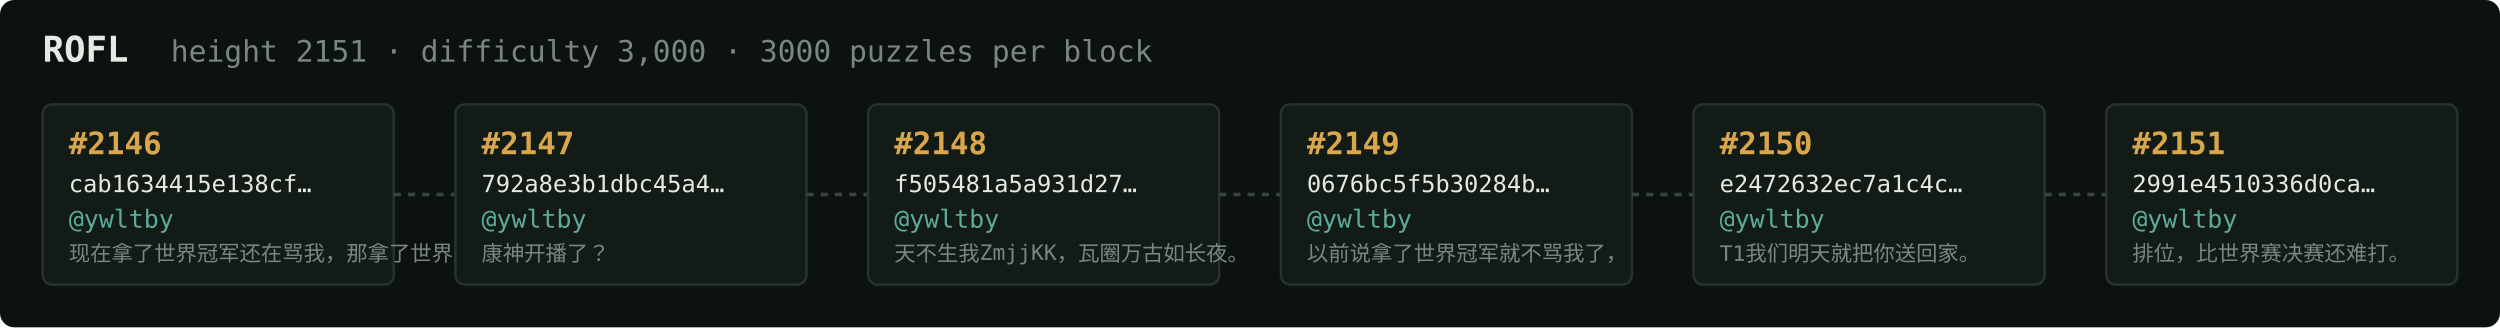
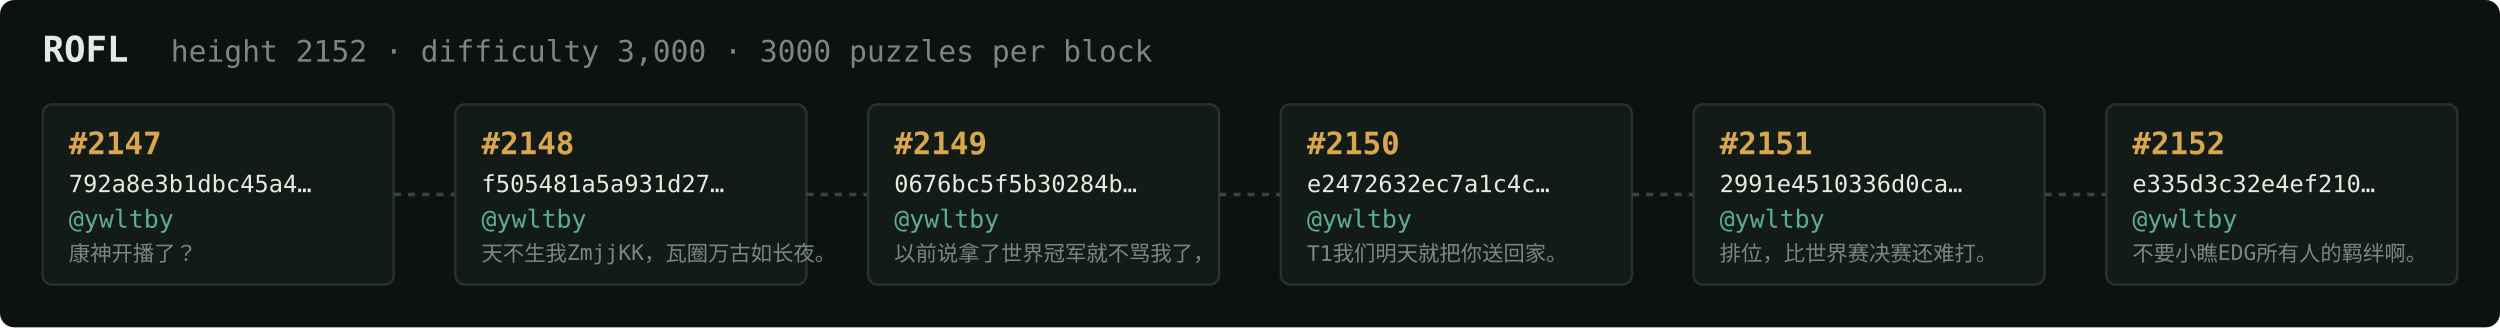
<svg xmlns="http://www.w3.org/2000/svg" width="1054" height="138" viewBox="0 0 1054 138" font-family="ui-monospace,SFMono-Regular,Menlo,monospace">
  <rect fill="#0c1210" width="1054" height="138" rx="6" />
  <text x="18" y="26" fill="#e5e9e3" font-size="15" font-weight="700">ROFL</text>
-   <text x="72" y="26" fill="#7a867f" font-size="12.5">height 2151 · difficulty 3,000 · 3000 puzzles per block</text>
+   <text x="72" y="26" fill="#7a867f" font-size="12.5">height 2152 · difficulty 3,000 · 3000 puzzles per block</text>
  <rect x="18" y="44" width="148" height="76" rx="4" fill="#131b17" stroke="#28332e" stroke-width="1" />
-   <text x="29" y="65" fill="#d9a64c" font-size="13" font-weight="700">#2146</text>
-   <text x="29" y="81" fill="#e5e9e3" font-size="10">cab1634415e138cf…</text>
+   <text x="29" y="65" fill="#d9a64c" font-size="13" font-weight="700">#2147</text>
+   <text x="29" y="81" fill="#e5e9e3" font-size="10">792a8e3b1dbc45a4…</text>
  <text x="29" y="96" fill="#5cab9b" font-size="10.5">@ywltby</text>
-   <text x="29" y="110" fill="#7a867f" font-size="9">现在拿了世界冠军还在骂我，那拿了世界冠军有…</text>
+   <text x="29" y="110" fill="#7a867f" font-size="9">康神开播了？</text>
  <line x1="166" y1="82.0" x2="192" y2="82.0" stroke="#38443e" stroke-width="1.5" stroke-dasharray="3 3" />
  <rect x="192" y="44" width="148" height="76" rx="4" fill="#131b17" stroke="#28332e" stroke-width="1" />
-   <text x="203" y="65" fill="#d9a64c" font-size="13" font-weight="700">#2147</text>
-   <text x="203" y="81" fill="#e5e9e3" font-size="10">792a8e3b1dbc45a4…</text>
+   <text x="203" y="65" fill="#d9a64c" font-size="13" font-weight="700">#2148</text>
+   <text x="203" y="81" fill="#e5e9e3" font-size="10">f505481a5a931d27…</text>
  <text x="203" y="96" fill="#5cab9b" font-size="10.5">@ywltby</text>
-   <text x="203" y="110" fill="#7a867f" font-size="9">康神开播了？</text>
+   <text x="203" y="110" fill="#7a867f" font-size="9">天不生我ZmjjKK，瓦圈万古如长夜。</text>
  <line x1="340" y1="82.0" x2="366" y2="82.0" stroke="#38443e" stroke-width="1.5" stroke-dasharray="3 3" />
  <rect x="366" y="44" width="148" height="76" rx="4" fill="#131b17" stroke="#28332e" stroke-width="1" />
-   <text x="377" y="65" fill="#d9a64c" font-size="13" font-weight="700">#2148</text>
-   <text x="377" y="81" fill="#e5e9e3" font-size="10">f505481a5a931d27…</text>
+   <text x="377" y="65" fill="#d9a64c" font-size="13" font-weight="700">#2149</text>
+   <text x="377" y="81" fill="#e5e9e3" font-size="10">0676bc5f5b30284b…</text>
  <text x="377" y="96" fill="#5cab9b" font-size="10.5">@ywltby</text>
-   <text x="377" y="110" fill="#7a867f" font-size="9">天不生我ZmjjKK，瓦圈万古如长夜。</text>
+   <text x="377" y="110" fill="#7a867f" font-size="9">以前说拿了世界冠军就不骂我了，</text>
  <line x1="514" y1="82.0" x2="540" y2="82.0" stroke="#38443e" stroke-width="1.5" stroke-dasharray="3 3" />
  <rect x="540" y="44" width="148" height="76" rx="4" fill="#131b17" stroke="#28332e" stroke-width="1" />
-   <text x="551" y="65" fill="#d9a64c" font-size="13" font-weight="700">#2149</text>
-   <text x="551" y="81" fill="#e5e9e3" font-size="10">0676bc5f5b30284b…</text>
+   <text x="551" y="65" fill="#d9a64c" font-size="13" font-weight="700">#2150</text>
+   <text x="551" y="81" fill="#e5e9e3" font-size="10">e2472632ec7a1c4c…</text>
  <text x="551" y="96" fill="#5cab9b" font-size="10.5">@ywltby</text>
-   <text x="551" y="110" fill="#7a867f" font-size="9">以前说拿了世界冠军就不骂我了，</text>
+   <text x="551" y="110" fill="#7a867f" font-size="9">T1我们明天就把你送回家。</text>
  <line x1="688" y1="82.0" x2="714" y2="82.0" stroke="#38443e" stroke-width="1.5" stroke-dasharray="3 3" />
  <rect x="714" y="44" width="148" height="76" rx="4" fill="#131b17" stroke="#28332e" stroke-width="1" />
-   <text x="725" y="65" fill="#d9a64c" font-size="13" font-weight="700">#2150</text>
-   <text x="725" y="81" fill="#e5e9e3" font-size="10">e2472632ec7a1c4c…</text>
+   <text x="725" y="65" fill="#d9a64c" font-size="13" font-weight="700">#2151</text>
+   <text x="725" y="81" fill="#e5e9e3" font-size="10">2991e4510336d0ca…</text>
  <text x="725" y="96" fill="#5cab9b" font-size="10.5">@ywltby</text>
-   <text x="725" y="110" fill="#7a867f" font-size="9">T1我们明天就把你送回家。</text>
+   <text x="725" y="110" fill="#7a867f" font-size="9">排位，比世界赛决赛还难打。</text>
  <line x1="862" y1="82.0" x2="888" y2="82.0" stroke="#38443e" stroke-width="1.5" stroke-dasharray="3 3" />
  <rect x="888" y="44" width="148" height="76" rx="4" fill="#131b17" stroke="#28332e" stroke-width="1" />
-   <text x="899" y="65" fill="#d9a64c" font-size="13" font-weight="700">#2151</text>
-   <text x="899" y="81" fill="#e5e9e3" font-size="10">2991e4510336d0ca…</text>
+   <text x="899" y="65" fill="#d9a64c" font-size="13" font-weight="700">#2152</text>
+   <text x="899" y="81" fill="#e5e9e3" font-size="10">e335d3c32e4ef210…</text>
  <text x="899" y="96" fill="#5cab9b" font-size="10.5">@ywltby</text>
-   <text x="899" y="110" fill="#7a867f" font-size="9">排位，比世界赛决赛还难打。</text>
+   <text x="899" y="110" fill="#7a867f" font-size="9">不要小瞧EDG所有人的羁绊啊。</text>
</svg>
